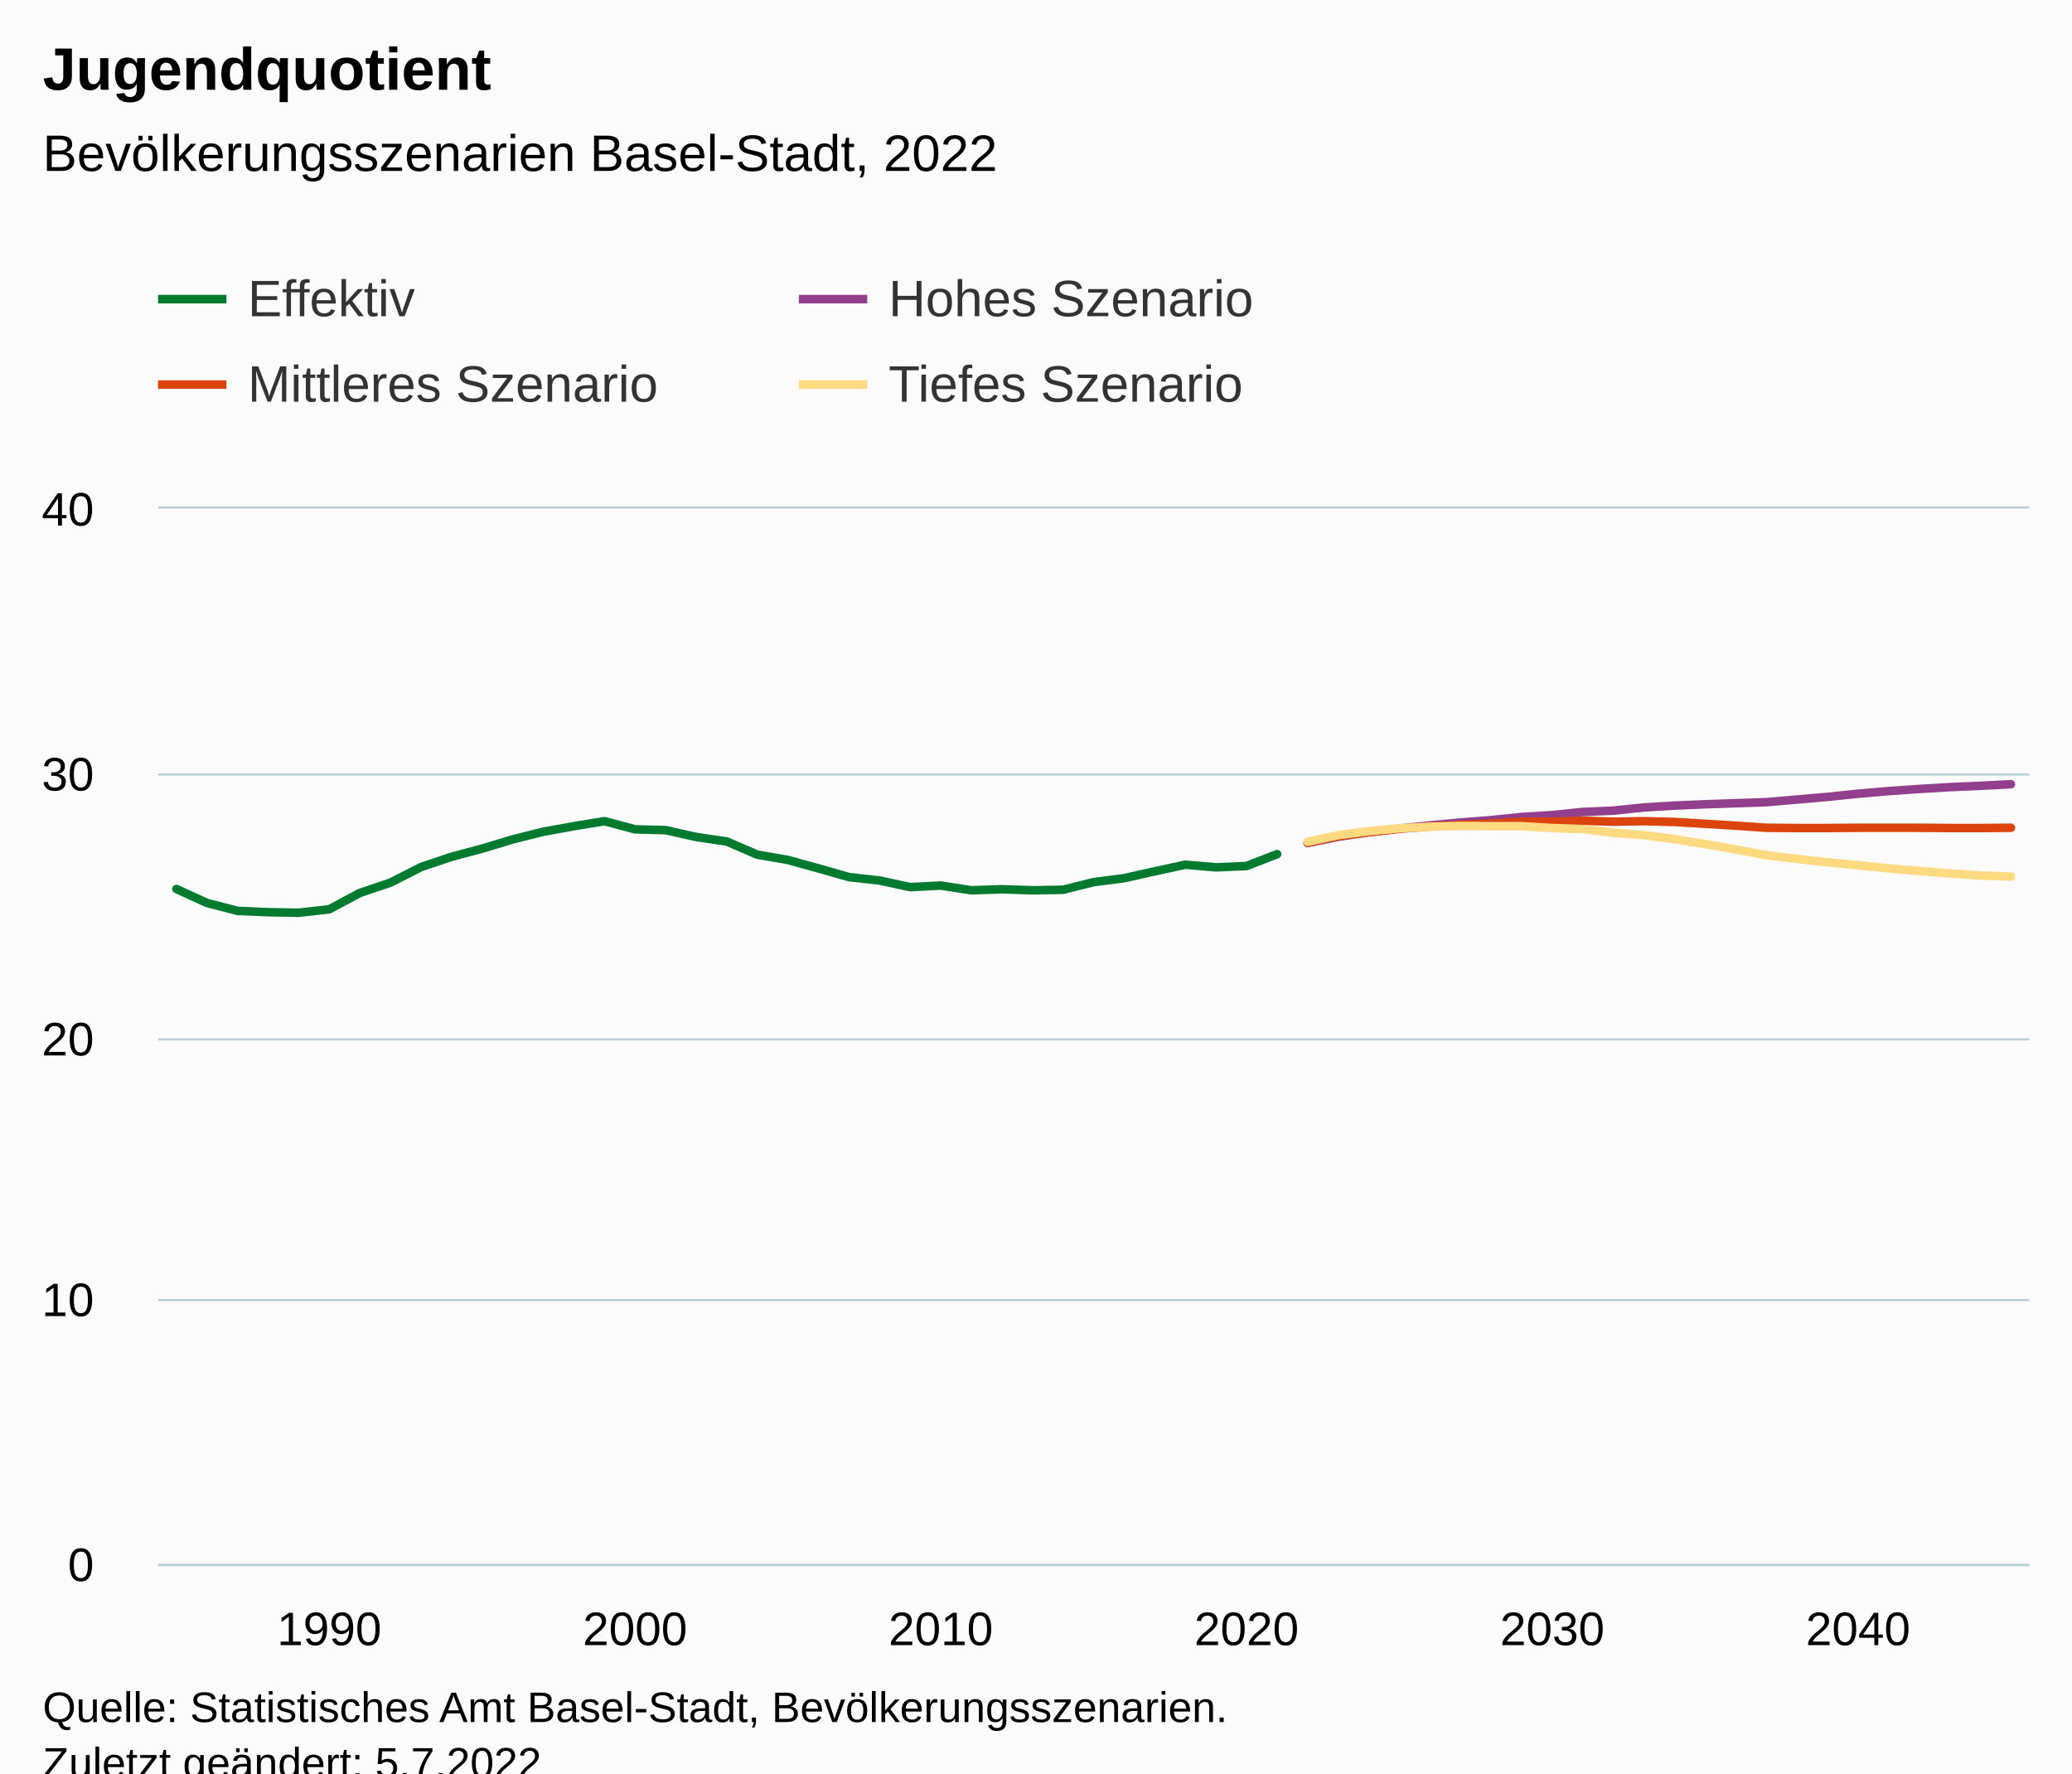
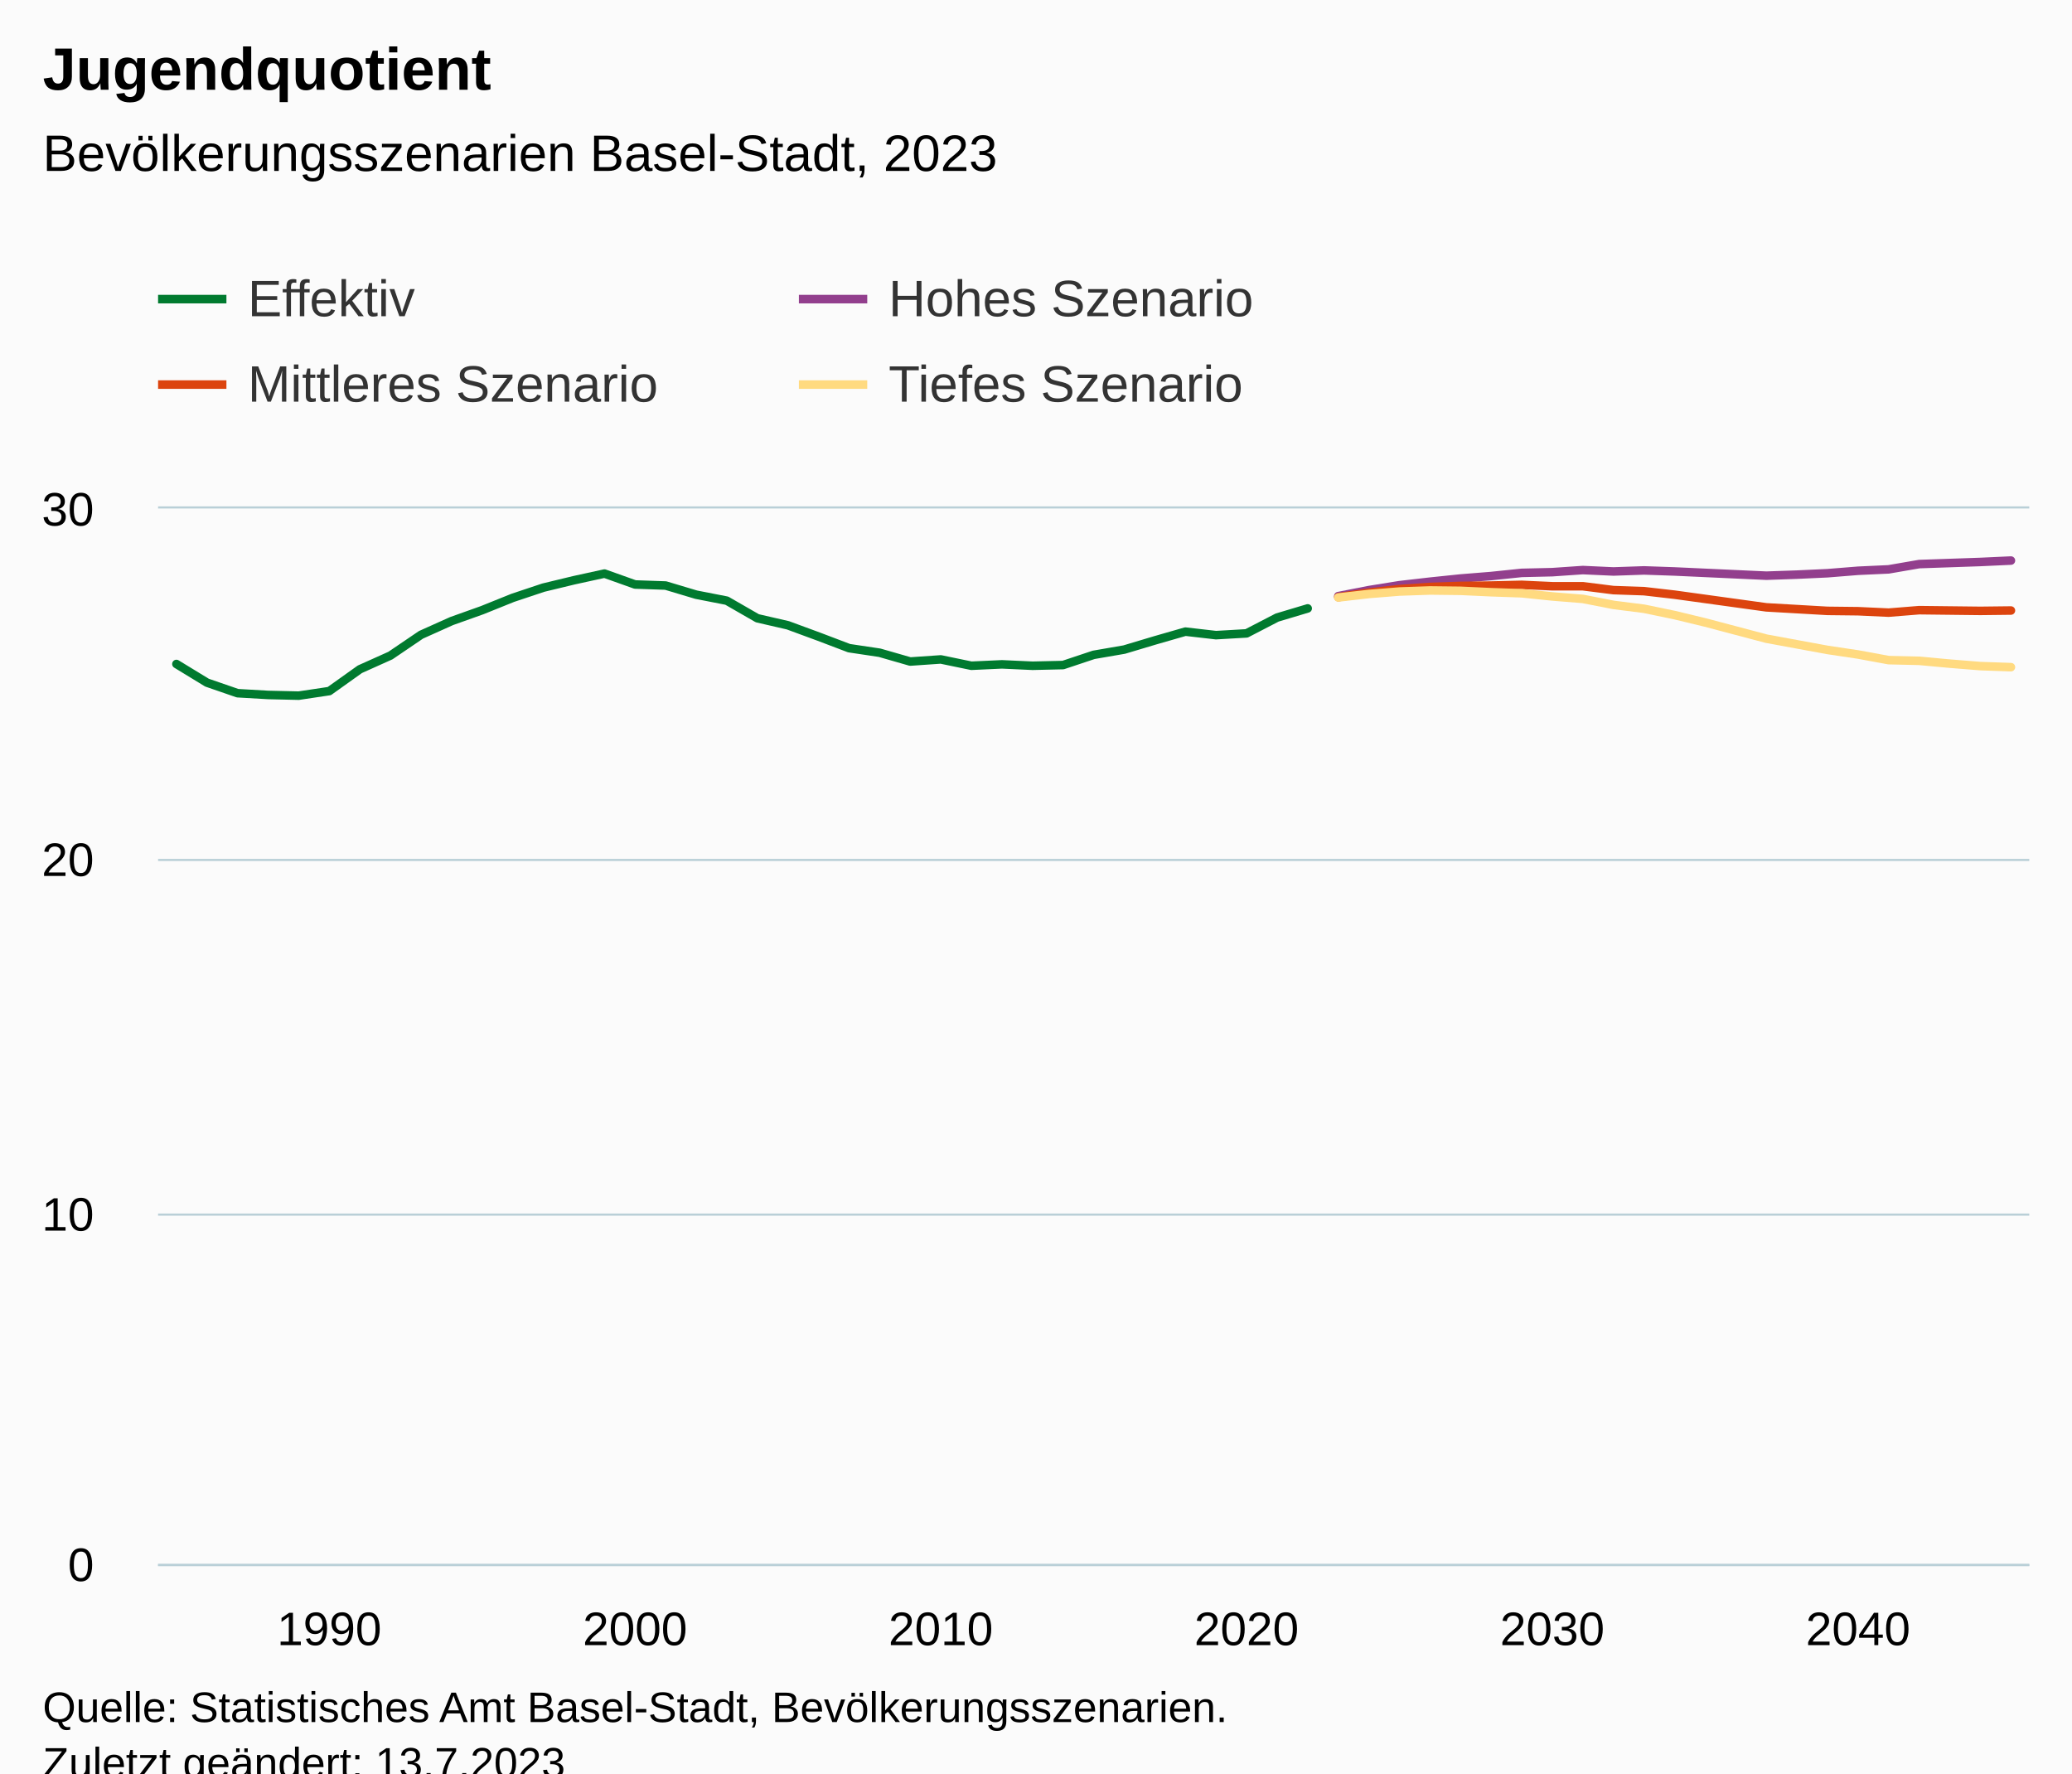
<svg xmlns="http://www.w3.org/2000/svg" version="1.1" class="highcharts-root" style="font-family:Arial;font-size:12px;" viewBox="0 0 485 415">
  <defs>
-     <clipPath id="highcharts-3tp25m4-251-">
+     <clipPath id="highcharts-2qkoblf-251-">
      <rect x="0" y="0" width="438" height="247" fill="none" />
    </clipPath>
-     <clipPath id="highcharts-3tp25m4-313-">
+     <clipPath id="highcharts-2qkoblf-313-">
      <rect x="0" y="0" width="438" height="247" fill="none" />
    </clipPath>
-     <clipPath id="highcharts-3tp25m4-497-">
+     <clipPath id="highcharts-2qkoblf-497-">
      <rect x="37" y="119" width="438" height="247" fill="none" />
    </clipPath>
  </defs>
  <rect fill="#fbfbfb" class="highcharts-background" x="0" y="0" width="485" height="428" rx="0" ry="0" />
  <rect fill="none" class="highcharts-plot-background" x="37" y="119" width="438" height="247" />
  <g class="highcharts-pane-group" data-z-index="0" />
  <g class="highcharts-grid highcharts-xaxis-grid" data-z-index="1">
    <path fill="none" data-z-index="1" class="highcharts-grid-line" d="M 76.5 119 L 76.5 366" opacity="1" />
    <path fill="none" data-z-index="1" class="highcharts-grid-line" d="M 148.5 119 L 148.5 366" opacity="1" />
    <path fill="none" data-z-index="1" class="highcharts-grid-line" d="M 219.5 119 L 219.5 366" opacity="1" />
    <path fill="none" data-z-index="1" class="highcharts-grid-line" d="M 291.5 119 L 291.5 366" opacity="1" />
    <path fill="none" data-z-index="1" class="highcharts-grid-line" d="M 362.5 119 L 362.5 366" opacity="1" />
    <path fill="none" data-z-index="1" class="highcharts-grid-line" d="M 434.5 119 L 434.5 366" opacity="1" />
  </g>
  <g class="highcharts-grid highcharts-yaxis-grid" data-z-index="1">
    <path fill="none" stroke="#B9CFD7" stroke-width="0.5" data-z-index="1" class="highcharts-grid-line" d="M 37 366.25 L 475 366.25" opacity="1" />
-     <path fill="none" stroke="#B9CFD7" stroke-width="0.5" data-z-index="1" class="highcharts-grid-line" d="M 37 304.25 L 475 304.25" opacity="1" />
-     <path fill="none" stroke="#B9CFD7" stroke-width="0.5" data-z-index="1" class="highcharts-grid-line" d="M 37 243.25 L 475 243.25" opacity="1" />
-     <path fill="none" stroke="#B9CFD7" stroke-width="0.5" data-z-index="1" class="highcharts-grid-line" d="M 37 181.25 L 475 181.25" opacity="1" />
+     <path fill="none" stroke="#B9CFD7" stroke-width="0.5" data-z-index="1" class="highcharts-grid-line" d="M 37 284.25 L 475 284.25" opacity="1" />
+     <path fill="none" stroke="#B9CFD7" stroke-width="0.5" data-z-index="1" class="highcharts-grid-line" d="M 37 201.25 L 475 201.25" opacity="1" />
    <path fill="none" stroke="#B9CFD7" stroke-width="0.5" data-z-index="1" class="highcharts-grid-line" d="M 37 118.75 L 475 118.75" opacity="1" />
  </g>
  <rect fill="none" class="highcharts-plot-border" data-z-index="1" x="37" y="119" width="438" height="247" />
  <g class="highcharts-axis highcharts-xaxis" data-z-index="2">
    <path fill="none" class="highcharts-axis-line" stroke="#B9CFD7" stroke-width="0.5" data-z-index="7" d="M 37 366.25 L 475 366.25" />
  </g>
  <g class="highcharts-axis highcharts-yaxis" data-z-index="2">
    <path fill="none" class="highcharts-axis-line" data-z-index="7" d="M 37 119 L 37 366" />
  </g>
  <g class="highcharts-series-group" data-z-index="3">
-     <g class="highcharts-series highcharts-series-0 highcharts-line-series" data-z-index="0.1" opacity="1" transform="translate(37,119) scale(1 1)" clip-path="url(#highcharts-3tp25m4-313-)">
-       <path fill="none" d="M 4.294 89.043 L 11.451 92.316 L 18.608 94.169 L 25.765 94.477 L 32.922 94.601 L 40.078 93.798 L 47.235 89.97 L 54.392 87.561 L 61.549 83.918 L 68.706 81.51 L 75.863 79.596 L 83.02 77.434 L 90.176 75.644 L 97.333 74.347 L 104.49 73.174 L 111.647 75.088 L 118.804 75.273 L 125.961 76.879 L 133.118 77.929 L 140.275 81.016 L 147.431 82.251 L 154.588 84.227 L 161.745 86.265 L 168.902 87.067 L 176.059 88.611 L 183.216 88.241 L 190.373 89.352 L 197.529 89.105 L 204.686 89.352 L 211.843 89.229 L 219 87.438 L 226.157 86.512 L 233.314 84.906 L 240.471 83.362 L 247.627 83.98 L 254.784 83.671 L 261.941 80.892" class="highcharts-graph" data-z-index="1" stroke="#007A2F" stroke-width="2" stroke-linejoin="round" stroke-linecap="round" />
+     <g class="highcharts-series highcharts-series-0 highcharts-line-series" data-z-index="0.1" opacity="1" transform="translate(37,119) scale(1 1)" clip-path="url(#highcharts-2qkoblf-313-)">
+       <path fill="none" d="M 4.294 36.391 L 11.451 40.755 L 18.608 43.225 L 25.765 43.637 L 32.922 43.801 L 40.078 42.731 L 47.235 37.626 L 54.392 34.415 L 61.549 29.558 L 68.706 26.347 L 75.863 23.794 L 83.02 20.913 L 90.176 18.525 L 97.333 16.796 L 104.49 15.232 L 111.647 17.784 L 118.804 18.031 L 125.961 20.172 L 133.118 21.571 L 140.275 25.688 L 147.431 27.335 L 154.588 29.969 L 161.745 32.686 L 168.902 33.757 L 176.059 35.815 L 183.216 35.321 L 190.373 36.803 L 197.529 36.474 L 204.686 36.803 L 211.843 36.638 L 219 34.251 L 226.157 33.016 L 233.314 30.875 L 240.471 28.817 L 247.627 29.64 L 254.784 29.228 L 261.941 25.523 L 269.098 23.383" class="highcharts-graph" data-z-index="1" stroke="#007A2F" stroke-width="2" stroke-linejoin="round" stroke-linecap="round" />
    </g>
    <g class="highcharts-markers highcharts-series-0 highcharts-line-series" data-z-index="0.1" opacity="1" transform="translate(37,119) scale(1 1)" clip-path="none" />
-     <g class="highcharts-series highcharts-series-1 highcharts-line-series" data-z-index="0.1" opacity="1" transform="translate(37,119) scale(1 1)" clip-path="url(#highcharts-3tp25m4-313-)">
-       <path fill="none" d="M 269.098 78.299 L 276.255 76.817 L 283.412 75.767 L 290.569 74.903 L 297.725 74.162 L 304.882 73.482 L 312.039 72.927 L 319.196 72.186 L 326.353 71.754 L 333.51 71.013 L 340.667 70.704 L 347.824 69.963 L 354.98 69.531 L 362.137 69.222 L 369.294 68.975 L 376.451 68.728 L 383.608 68.11 L 390.765 67.493 L 397.922 66.752 L 405.078 66.134 L 412.235 65.64 L 419.392 65.208 L 426.549 64.899 L 433.706 64.529" class="highcharts-graph" data-z-index="1" stroke="#923F8D" stroke-width="2" stroke-linejoin="round" stroke-linecap="round" />
+     <g class="highcharts-series highcharts-series-1 highcharts-line-series" data-z-index="0.1" opacity="1" transform="translate(37,119) scale(1 1)" clip-path="url(#highcharts-2qkoblf-313-)">
+       <path fill="none" d="M 276.255 20.501 L 283.412 19.101 L 290.569 17.949 L 297.725 17.125 L 304.882 16.384 L 312.039 15.808 L 319.196 15.067 L 326.353 14.902 L 333.51 14.408 L 340.667 14.738 L 347.824 14.491 L 354.98 14.738 L 362.137 15.067 L 369.294 15.396 L 376.451 15.726 L 383.608 15.479 L 390.765 15.149 L 397.922 14.573 L 405.078 14.244 L 412.235 13.009 L 419.392 12.762 L 426.549 12.515 L 433.706 12.185" class="highcharts-graph" data-z-index="1" stroke="#923F8D" stroke-width="2" stroke-linejoin="round" stroke-linecap="round" />
    </g>
    <g class="highcharts-markers highcharts-series-1 highcharts-line-series" data-z-index="0.1" opacity="1" transform="translate(37,119) scale(1 1)" clip-path="none" />
-     <g class="highcharts-series highcharts-series-2 highcharts-line-series" data-z-index="0.1" opacity="1" transform="translate(37,119) scale(1 1)" clip-path="url(#highcharts-3tp25m4-313-)">
-       <path fill="none" d="M 269.098 78.176 L 276.255 76.694 L 283.412 75.767 L 290.569 74.964 L 297.725 74.409 L 304.882 74.038 L 312.039 73.73 L 319.196 73.297 L 326.353 73.297 L 333.51 73.05 L 340.667 73.297 L 347.824 73.174 L 354.98 73.359 L 362.137 73.791 L 369.294 74.224 L 376.451 74.717 L 383.608 74.779 L 390.765 74.779 L 397.922 74.717 L 405.078 74.717 L 412.235 74.717 L 419.392 74.779 L 426.549 74.779 L 433.706 74.717" class="highcharts-graph" data-z-index="1" stroke="#DC440E" stroke-width="2" stroke-linejoin="round" stroke-linecap="round" />
+     <g class="highcharts-series highcharts-series-2 highcharts-line-series" data-z-index="0.1" opacity="1" transform="translate(37,119) scale(1 1)" clip-path="url(#highcharts-2qkoblf-313-)">
+       <path fill="none" d="M 276.255 20.748 L 283.412 19.678 L 290.569 18.854 L 297.725 18.36 L 304.882 18.113 L 312.039 18.031 L 319.196 17.866 L 326.353 18.196 L 333.51 18.196 L 340.667 19.101 L 347.824 19.348 L 354.98 20.172 L 362.137 21.16 L 369.294 22.148 L 376.451 23.136 L 383.608 23.547 L 390.765 23.959 L 397.922 24.041 L 405.078 24.371 L 412.235 23.794 L 419.392 23.877 L 426.549 23.959 L 433.706 23.877" class="highcharts-graph" data-z-index="1" stroke="#DC440E" stroke-width="2" stroke-linejoin="round" stroke-linecap="round" />
    </g>
    <g class="highcharts-markers highcharts-series-2 highcharts-line-series" data-z-index="0.1" opacity="1" transform="translate(37,119) scale(1 1)" clip-path="none" />
-     <g class="highcharts-series highcharts-series-3 highcharts-line-series" data-z-index="0.1" opacity="1" transform="translate(37,119) scale(1 1)" clip-path="url(#highcharts-3tp25m4-313-)">
-       <path fill="none" d="M 269.098 77.99 L 276.255 76.446 L 283.412 75.52 L 290.569 74.841 L 297.725 74.471 L 304.882 74.285 L 312.039 74.347 L 319.196 74.347 L 326.353 74.779 L 333.51 75.026 L 340.667 75.891 L 347.824 76.446 L 354.98 77.373 L 362.137 78.546 L 369.294 79.781 L 376.451 81.139 L 383.608 82.004 L 390.765 82.807 L 397.922 83.486 L 405.078 84.227 L 412.235 84.845 L 419.392 85.4 L 426.549 85.894 L 433.706 86.141" class="highcharts-graph" data-z-index="1" stroke="#FFDA80" stroke-width="2" stroke-linejoin="round" stroke-linecap="round" />
+     <g class="highcharts-series highcharts-series-3 highcharts-line-series" data-z-index="0.1" opacity="1" transform="translate(37,119) scale(1 1)" clip-path="url(#highcharts-2qkoblf-313-)">
+       <path fill="none" d="M 276.255 20.83 L 283.412 20.007 L 290.569 19.431 L 297.725 19.184 L 304.882 19.266 L 312.039 19.595 L 319.196 19.842 L 326.353 20.583 L 333.51 21.16 L 340.667 22.559 L 347.824 23.465 L 354.98 24.947 L 362.137 26.676 L 369.294 28.57 L 376.451 30.463 L 383.608 31.781 L 390.765 33.098 L 397.922 34.168 L 405.078 35.486 L 412.235 35.65 L 419.392 36.309 L 426.549 36.885 L 433.706 37.132" class="highcharts-graph" data-z-index="1" stroke="#FFDA80" stroke-width="2" stroke-linejoin="round" stroke-linecap="round" />
    </g>
    <g class="highcharts-markers highcharts-series-3 highcharts-line-series" data-z-index="0.1" opacity="1" transform="translate(37,119) scale(1 1)" clip-path="none" />
  </g>
  <text x="10" text-anchor="start" class="highcharts-title" data-z-index="4" style="color:#000000;font-size:14px;font-weight:bold;fill:#000000;" y="21">
    <tspan>Jugendquotient</tspan>
  </text>
  <text x="10" text-anchor="start" class="highcharts-subtitle" data-z-index="4" style="color:#000000;font-size:12px;font-weight:normal;fill:#000000;" y="40">
-     <tspan>Bevölkerungsszenarien Basel-Stadt, 2022</tspan>
+     <tspan>Bevölkerungsszenarien Basel-Stadt, 2023</tspan>
  </text>
  <text x="10" text-anchor="start" class="highcharts-caption" data-z-index="4" style="color:#666666;fill:#666666;" y="400" />
  <g class="highcharts-legend" data-z-index="7" transform="translate(29,56)">
    <rect fill="none" class="highcharts-legend-box" rx="0" ry="0" x="0" y="0" width="296" height="51" visibility="visible" />
    <g data-z-index="1">
      <g>
        <g class="highcharts-legend-item highcharts-line-series highcharts-color-undefined highcharts-series-0" data-z-index="1" transform="translate(8,3)">
          <path fill="none" d="M 0 11 L 16 11" class="highcharts-graph" stroke="#007A2F" stroke-width="2" />
          <text x="21" style="color:#333333;cursor:pointer;font-size:12px;font-weight:normal;fill:#333333;" text-anchor="start" data-z-index="2" y="15">
            <tspan>Effektiv</tspan>
          </text>
        </g>
        <g class="highcharts-legend-item highcharts-line-series highcharts-color-undefined highcharts-series-1" data-z-index="1" transform="translate(158,3)">
          <path fill="none" d="M 0 11 L 16 11" class="highcharts-graph" stroke="#923F8D" stroke-width="2" />
          <text x="21" y="15" style="color:#333333;cursor:pointer;font-size:12px;font-weight:normal;fill:#333333;" text-anchor="start" data-z-index="2">
            <tspan>Hohes Szenario</tspan>
          </text>
        </g>
        <g class="highcharts-legend-item highcharts-line-series highcharts-color-undefined highcharts-series-2" data-z-index="1" transform="translate(8,23)">
          <path fill="none" d="M 0 11 L 16 11" class="highcharts-graph" stroke="#DC440E" stroke-width="2" />
          <text x="21" y="15" style="color:#333333;cursor:pointer;font-size:12px;font-weight:normal;fill:#333333;" text-anchor="start" data-z-index="2">
            <tspan>Mittleres Szenario</tspan>
          </text>
        </g>
        <g class="highcharts-legend-item highcharts-line-series highcharts-color-undefined highcharts-series-3" data-z-index="1" transform="translate(158,23)">
          <path fill="none" d="M 0 11 L 16 11" class="highcharts-graph" stroke="#FFDA80" stroke-width="2" />
          <text x="21" y="15" style="color:#333333;cursor:pointer;font-size:12px;font-weight:normal;fill:#333333;" text-anchor="start" data-z-index="2">
            <tspan>Tiefes Szenario</tspan>
          </text>
        </g>
      </g>
    </g>
  </g>
  <g class="highcharts-axis-labels highcharts-xaxis-labels" data-z-index="7">
    <text x="77.078" style="color:#000000;cursor:default;font-size:11px;fill:#000000;" text-anchor="middle" transform="translate(0,0)" y="385" opacity="1">1990</text>
    <text x="148.647" style="color:#000000;cursor:default;font-size:11px;fill:#000000;" text-anchor="middle" transform="translate(0,0)" y="385" opacity="1">2000</text>
    <text x="220.216" style="color:#000000;cursor:default;font-size:11px;fill:#000000;" text-anchor="middle" transform="translate(0,0)" y="385" opacity="1">2010</text>
    <text x="291.784" style="color:#000000;cursor:default;font-size:11px;fill:#000000;" text-anchor="middle" transform="translate(0,0)" y="385" opacity="1">2020</text>
    <text x="363.353" style="color:#000000;cursor:default;font-size:11px;fill:#000000;" text-anchor="middle" transform="translate(0,0)" y="385" opacity="1">2030</text>
    <text x="434.922" style="color:#000000;cursor:default;font-size:11px;fill:#000000;" text-anchor="middle" transform="translate(0,0)" y="385" opacity="1">2040</text>
  </g>
  <g class="highcharts-axis-labels highcharts-yaxis-labels" data-z-index="7">
    <text x="22" style="color:#000000;cursor:default;font-size:11px;fill:#000000;" text-anchor="end" transform="translate(0,0)" y="370" opacity="1">0</text>
-     <text x="22" style="color:#000000;cursor:default;font-size:11px;fill:#000000;" text-anchor="end" transform="translate(0,0)" y="308" opacity="1">10</text>
-     <text x="22" style="color:#000000;cursor:default;font-size:11px;fill:#000000;" text-anchor="end" transform="translate(0,0)" y="247" opacity="1">20</text>
-     <text x="22" style="color:#000000;cursor:default;font-size:11px;fill:#000000;" text-anchor="end" transform="translate(0,0)" y="185" opacity="1">30</text>
-     <text x="22" style="color:#000000;cursor:default;font-size:11px;fill:#000000;" text-anchor="end" transform="translate(0,0)" y="123" opacity="1">40</text>
+     <text x="22" style="color:#000000;cursor:default;font-size:11px;fill:#000000;" text-anchor="end" transform="translate(0,0)" y="288" opacity="1">10</text>
+     <text x="22" style="color:#000000;cursor:default;font-size:11px;fill:#000000;" text-anchor="end" transform="translate(0,0)" y="205" opacity="1">20</text>
+     <text x="22" style="color:#000000;cursor:default;font-size:11px;fill:#000000;" text-anchor="end" transform="translate(0,0)" y="123" opacity="1">30</text>
  </g>
  <text x="10" class="highcharts-credits" text-anchor="start" data-z-index="8" style="cursor:default;color:#000000;font-size:10px;fill:#000000;" y="403">
    <tspan>Quelle: Statistisches Amt Basel-Stadt, Bevölkerungsszenarien.</tspan>
-     <tspan x="10" dy="13">Zuletzt geändert: 5.7.2022</tspan>
+     <tspan x="10" dy="13">Zuletzt geändert: 13.7.2023</tspan>
  </text>
-   <g class="highcharts-control-points" data-z-index="99" clip-path="url(#highcharts-3tp25m4-497-)" />
+   <g class="highcharts-control-points" data-z-index="99" clip-path="url(#highcharts-2qkoblf-497-)" />
</svg>
